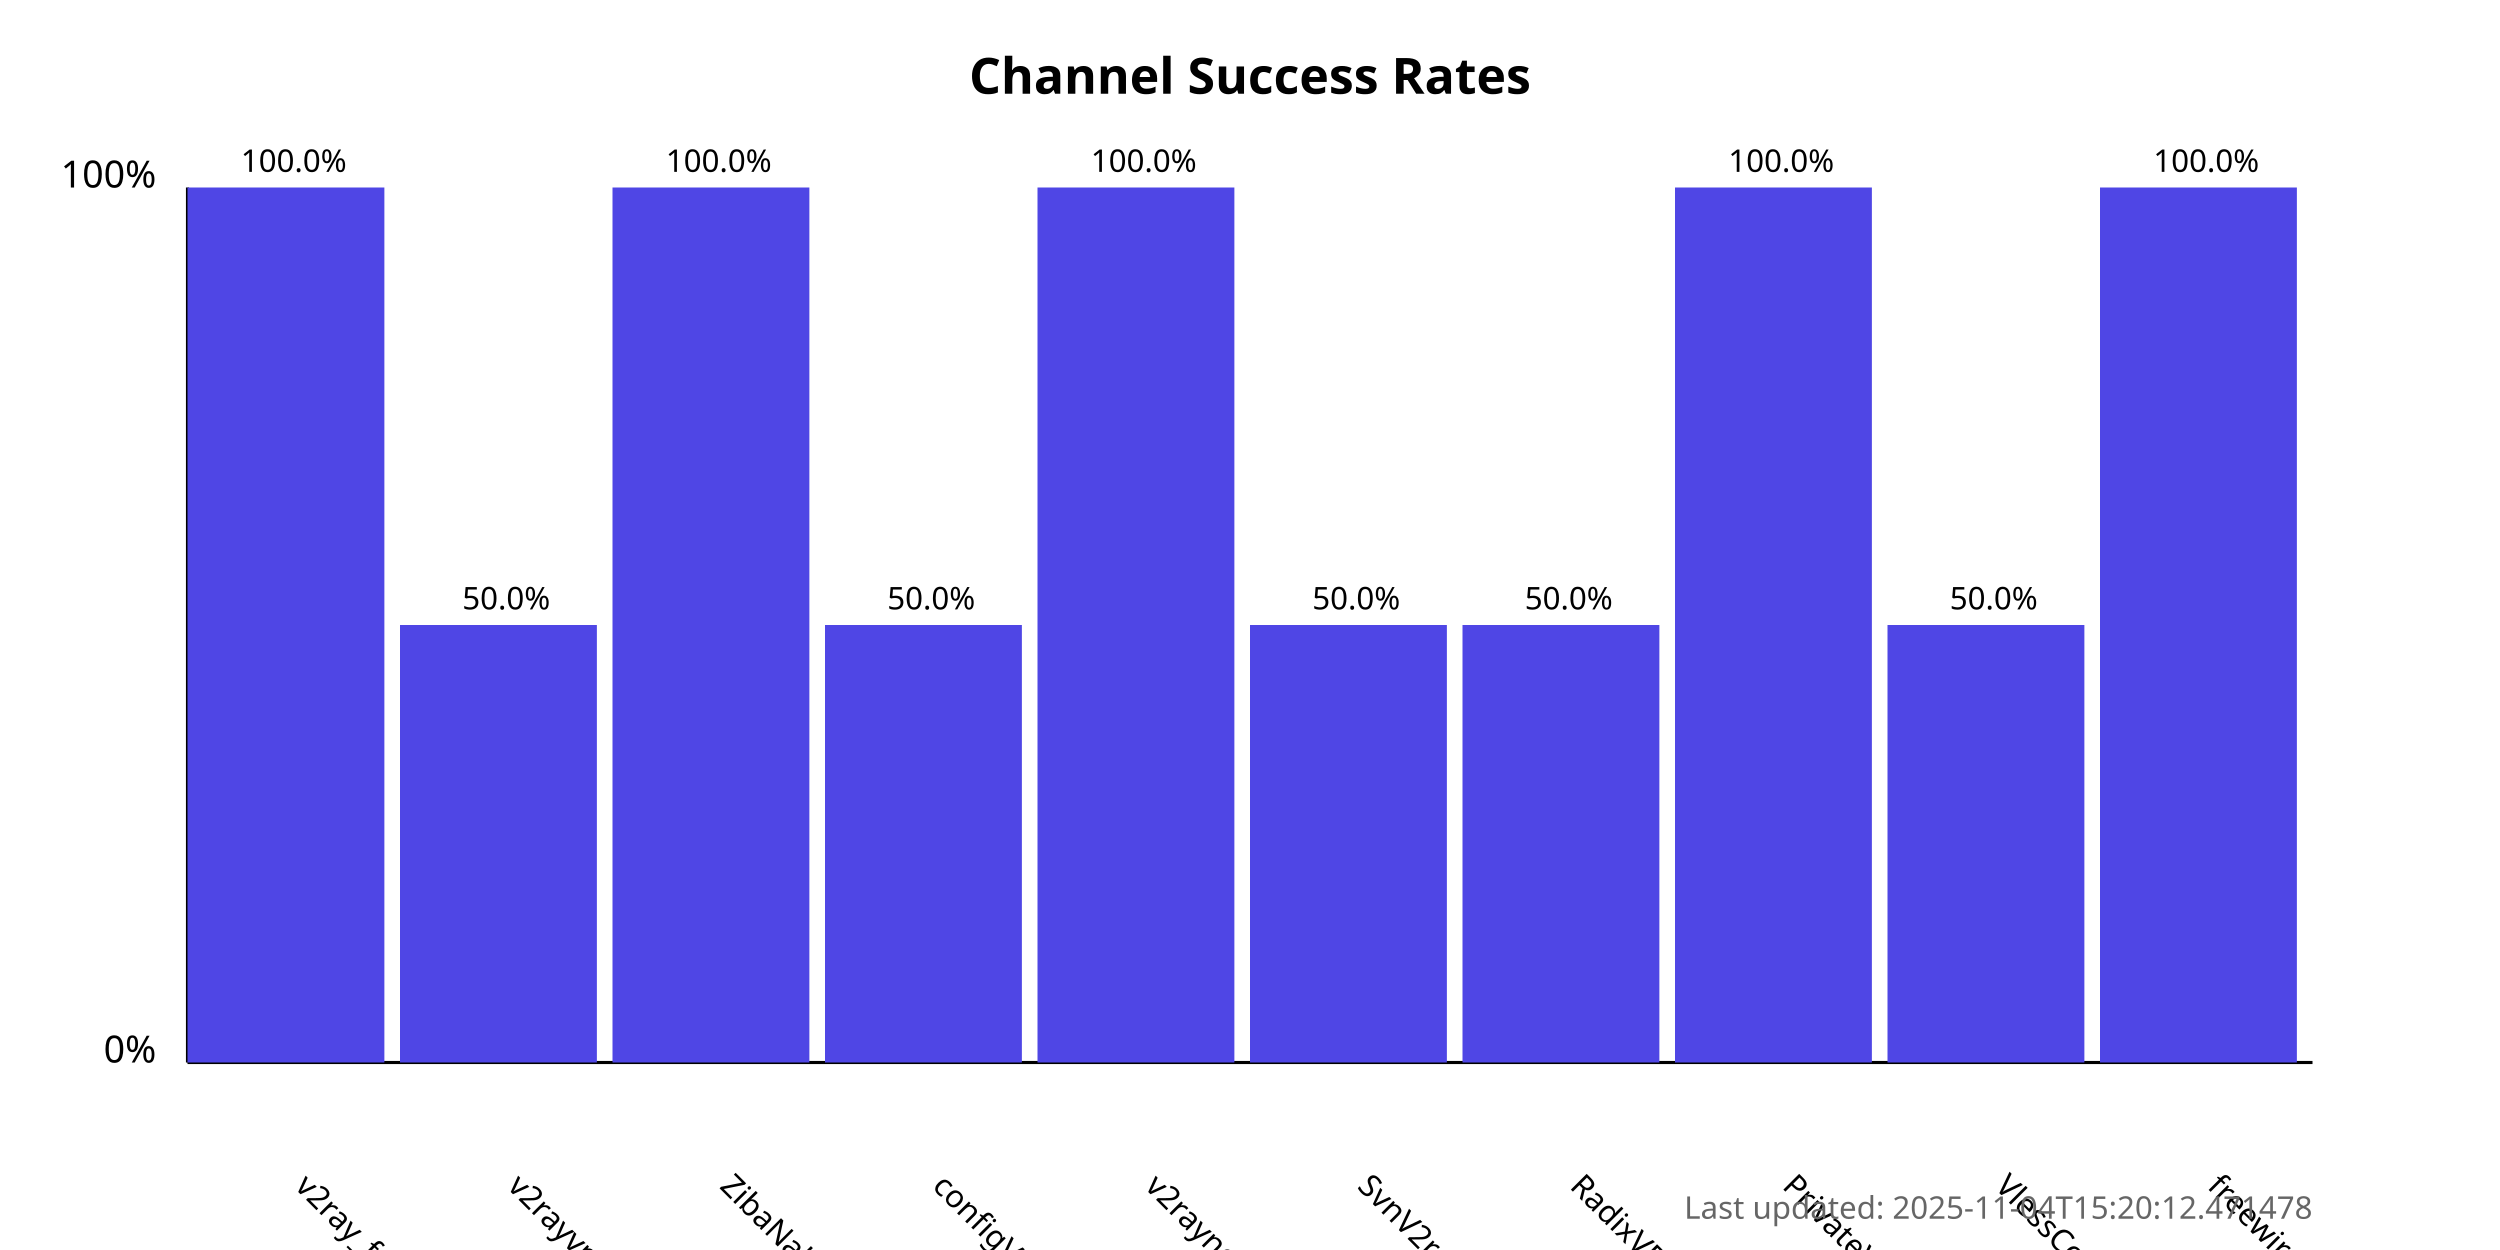
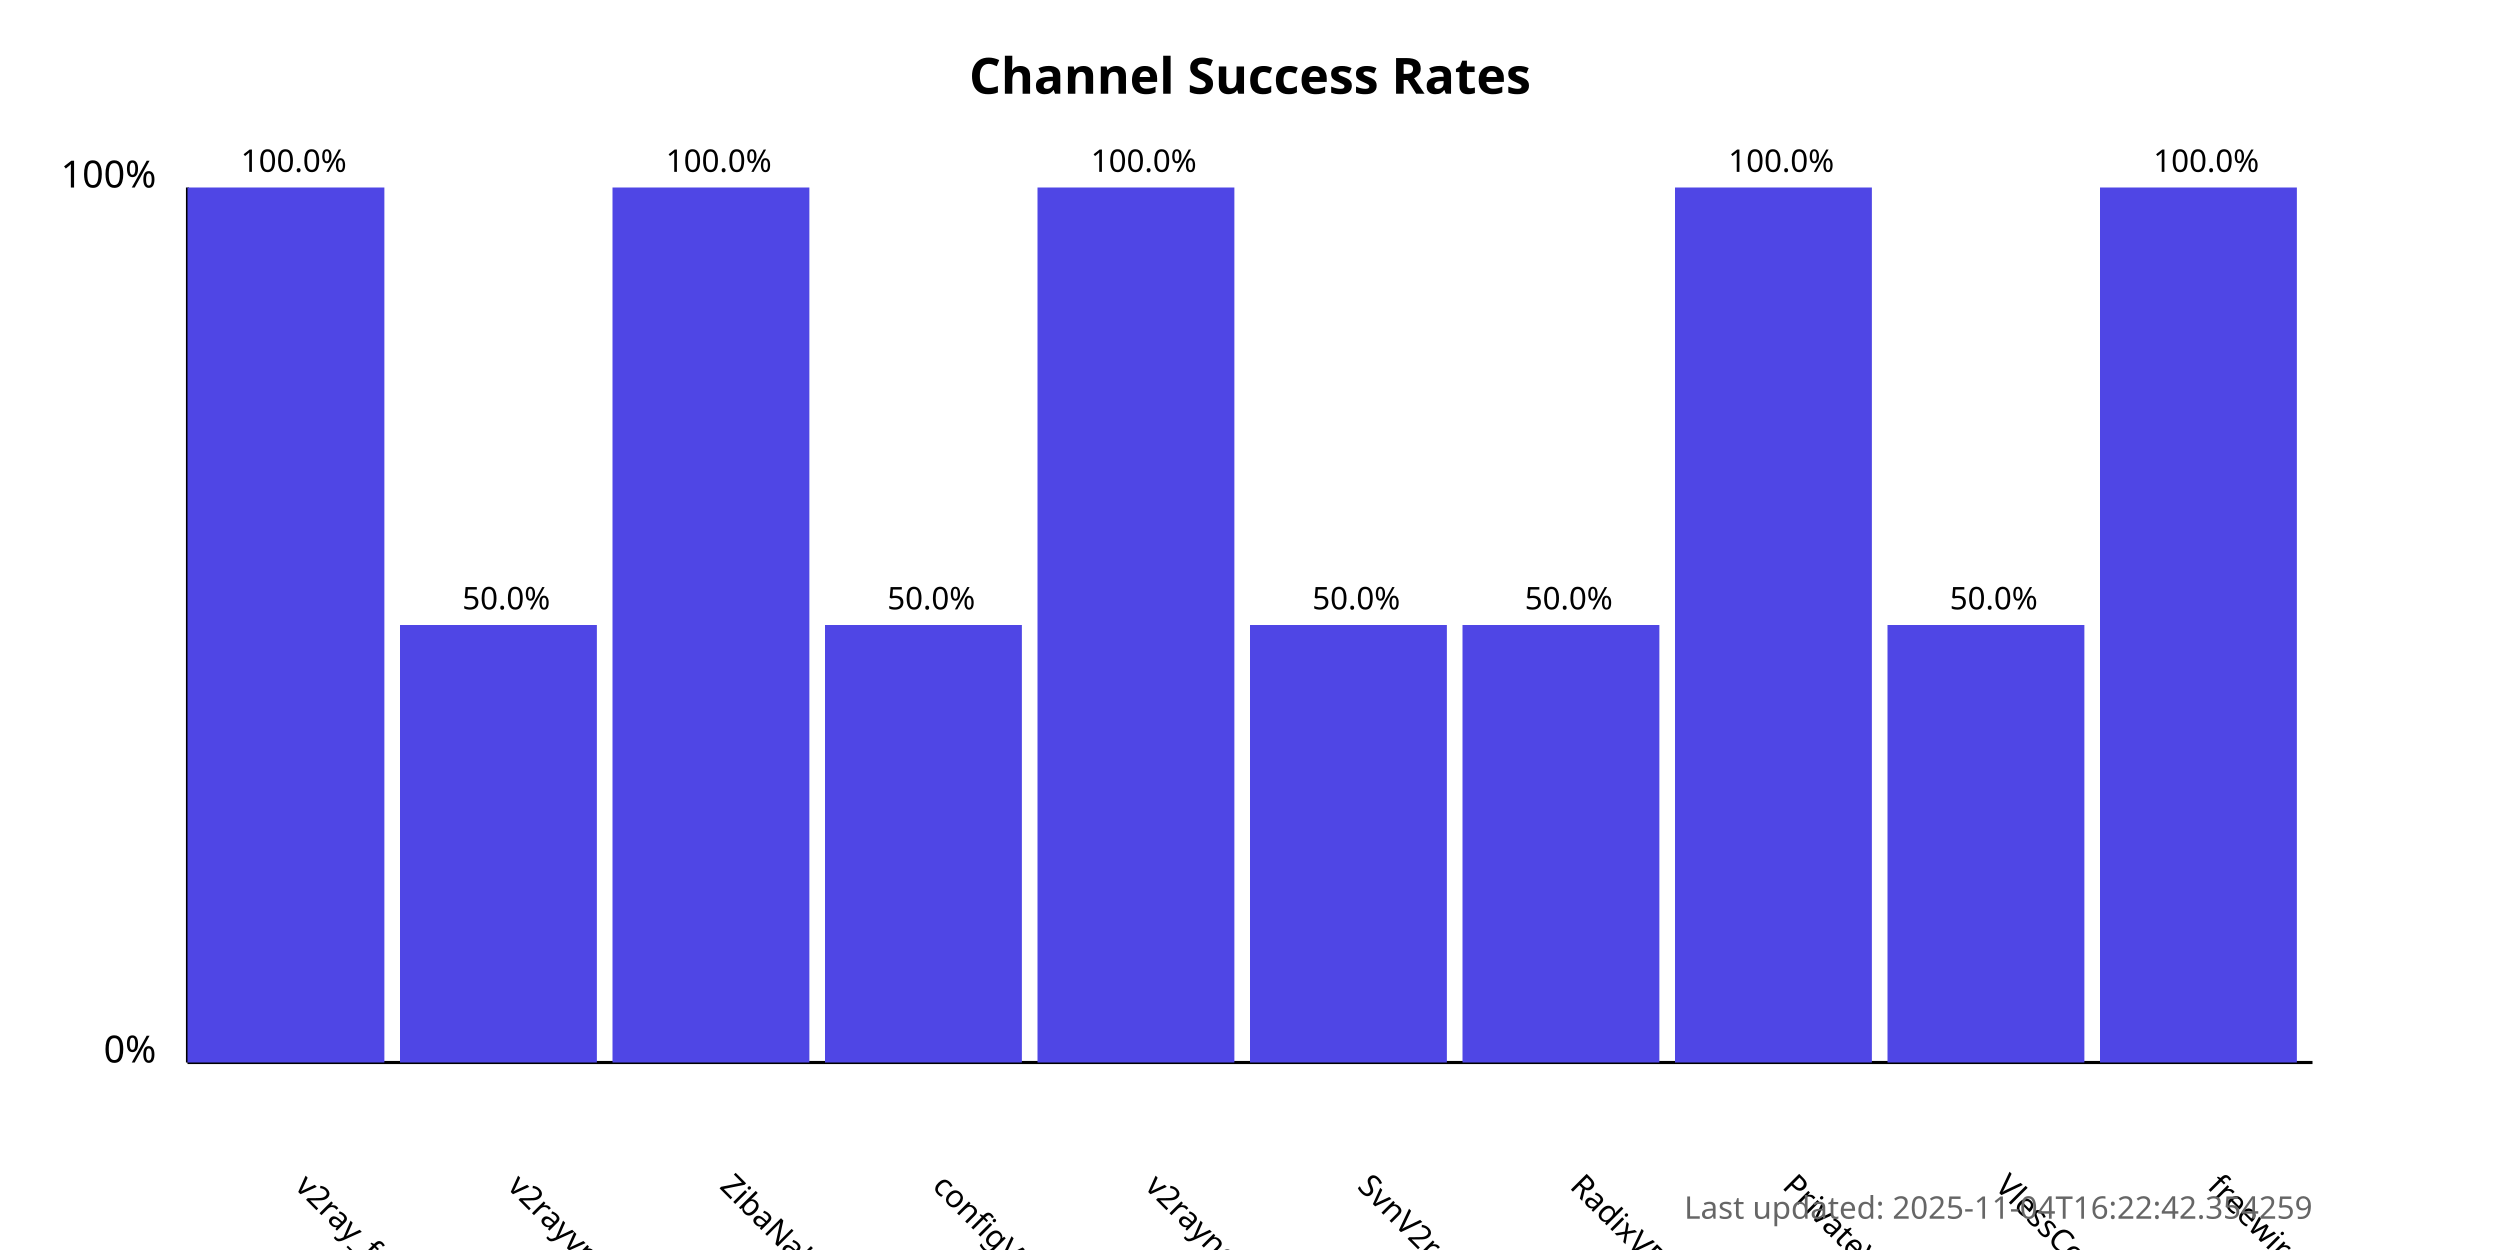
<svg xmlns="http://www.w3.org/2000/svg" width="800" height="400">
  <style>
            .chart-title { font: bold 16px sans-serif; }
            .axis-label { font: 12px sans-serif; }
            .tick-label { font: 10px sans-serif; }
            .bar { fill: #4f46e5; }
            .bar:hover { fill: #6366f1; }
            .timestamp { font: 10px sans-serif; fill: #666; }
        </style>
  <text x="400.0" y="30" text-anchor="middle" class="chart-title">
            Channel Success Rates
        </text>
  <line x1="60" y1="340" x2="60" y2="60" stroke="black" stroke-width="1" />
  <line x1="60" y1="340" x2="740" y2="340" stroke="black" stroke-width="1" />
  <text x="50" y="340" text-anchor="end" class="axis-label">0%</text>
  <text x="50" y="60" text-anchor="end" class="axis-label">100%</text>
  <g>
    <rect x="60" y="60.0" width="63.0" height="280.0" class="bar" />
    <text x="94.0" y="380" transform="rotate(45, 94.0, 380)" text-anchor="start" class="tick-label">
                v2ray_free_conf
            </text>
    <text x="94.0" y="55.0" text-anchor="middle" class="tick-label">
                100.0%
            </text>
  </g>
  <g>
    <rect x="128.0" y="200.0" width="63.0" height="140.0" class="bar" />
    <text x="162.0" y="380" transform="rotate(45, 162.0, 380)" text-anchor="start" class="tick-label">
                v2rayvpno
            </text>
    <text x="162.0" y="195.0" text-anchor="middle" class="tick-label">
                50.0%
            </text>
  </g>
  <g>
    <rect x="196.0" y="60.0" width="63.0" height="280.0" class="bar" />
    <text x="230.0" y="380" transform="rotate(45, 230.0, 380)" text-anchor="start" class="tick-label">
                ZibaNabz
            </text>
    <text x="230.0" y="55.0" text-anchor="middle" class="tick-label">
                100.0%
            </text>
  </g>
  <g>
    <rect x="264.0" y="200.0" width="63.0" height="140.0" class="bar" />
    <text x="298.0" y="380" transform="rotate(45, 298.0, 380)" text-anchor="start" class="tick-label">
                configV2rayForFree
            </text>
    <text x="298.0" y="195.0" text-anchor="middle" class="tick-label">
                50.0%
            </text>
  </g>
  <g>
    <rect x="332.0" y="60.0" width="63.0" height="280.0" class="bar" />
    <text x="366.0" y="380" transform="rotate(45, 366.0, 380)" text-anchor="start" class="tick-label">
                v2rayngvpn
            </text>
    <text x="366.0" y="55.0" text-anchor="middle" class="tick-label">
                100.0%
            </text>
  </g>
  <g>
    <rect x="400.0" y="200.0" width="63.0" height="140.0" class="bar" />
    <text x="434.0" y="380" transform="rotate(45, 434.0, 380)" text-anchor="start" class="tick-label">
                SvnV2ray
            </text>
    <text x="434.0" y="195.0" text-anchor="middle" class="tick-label">
                50.0%
            </text>
  </g>
  <g>
    <rect x="468.0" y="200.0" width="63.0" height="140.0" class="bar" />
    <text x="502.0" y="380" transform="rotate(45, 502.0, 380)" text-anchor="start" class="tick-label">
                RadixVPN
            </text>
    <text x="502.0" y="195.0" text-anchor="middle" class="tick-label">
                50.0%
            </text>
  </g>
  <g>
    <rect x="536.0" y="60.0" width="63.0" height="280.0" class="bar" />
    <text x="570.0" y="380" transform="rotate(45, 570.0, 380)" text-anchor="start" class="tick-label">
                PrivateVPNs
            </text>
    <text x="570.0" y="55.0" text-anchor="middle" class="tick-label">
                100.0%
            </text>
  </g>
  <g>
    <rect x="604.0" y="200.0" width="63.0" height="140.0" class="bar" />
    <text x="638.0" y="380" transform="rotate(45, 638.0, 380)" text-anchor="start" class="tick-label">
                VlessConfig
            </text>
    <text x="638.0" y="195.0" text-anchor="middle" class="tick-label">
                50.0%
            </text>
  </g>
  <g>
    <rect x="672.0" y="60.0" width="63.0" height="280.0" class="bar" />
    <text x="706.0" y="380" transform="rotate(45, 706.0, 380)" text-anchor="start" class="tick-label">
                freewireguard
            </text>
    <text x="706.0" y="55.0" text-anchor="middle" class="tick-label">
                100.0%
            </text>
  </g>
  <text x="740" y="390" text-anchor="end" class="timestamp">
-             Last updated: 2025-11-04T15:20:12.471478
+             Last updated: 2025-11-04T16:22:42.354259
        </text>
</svg>
